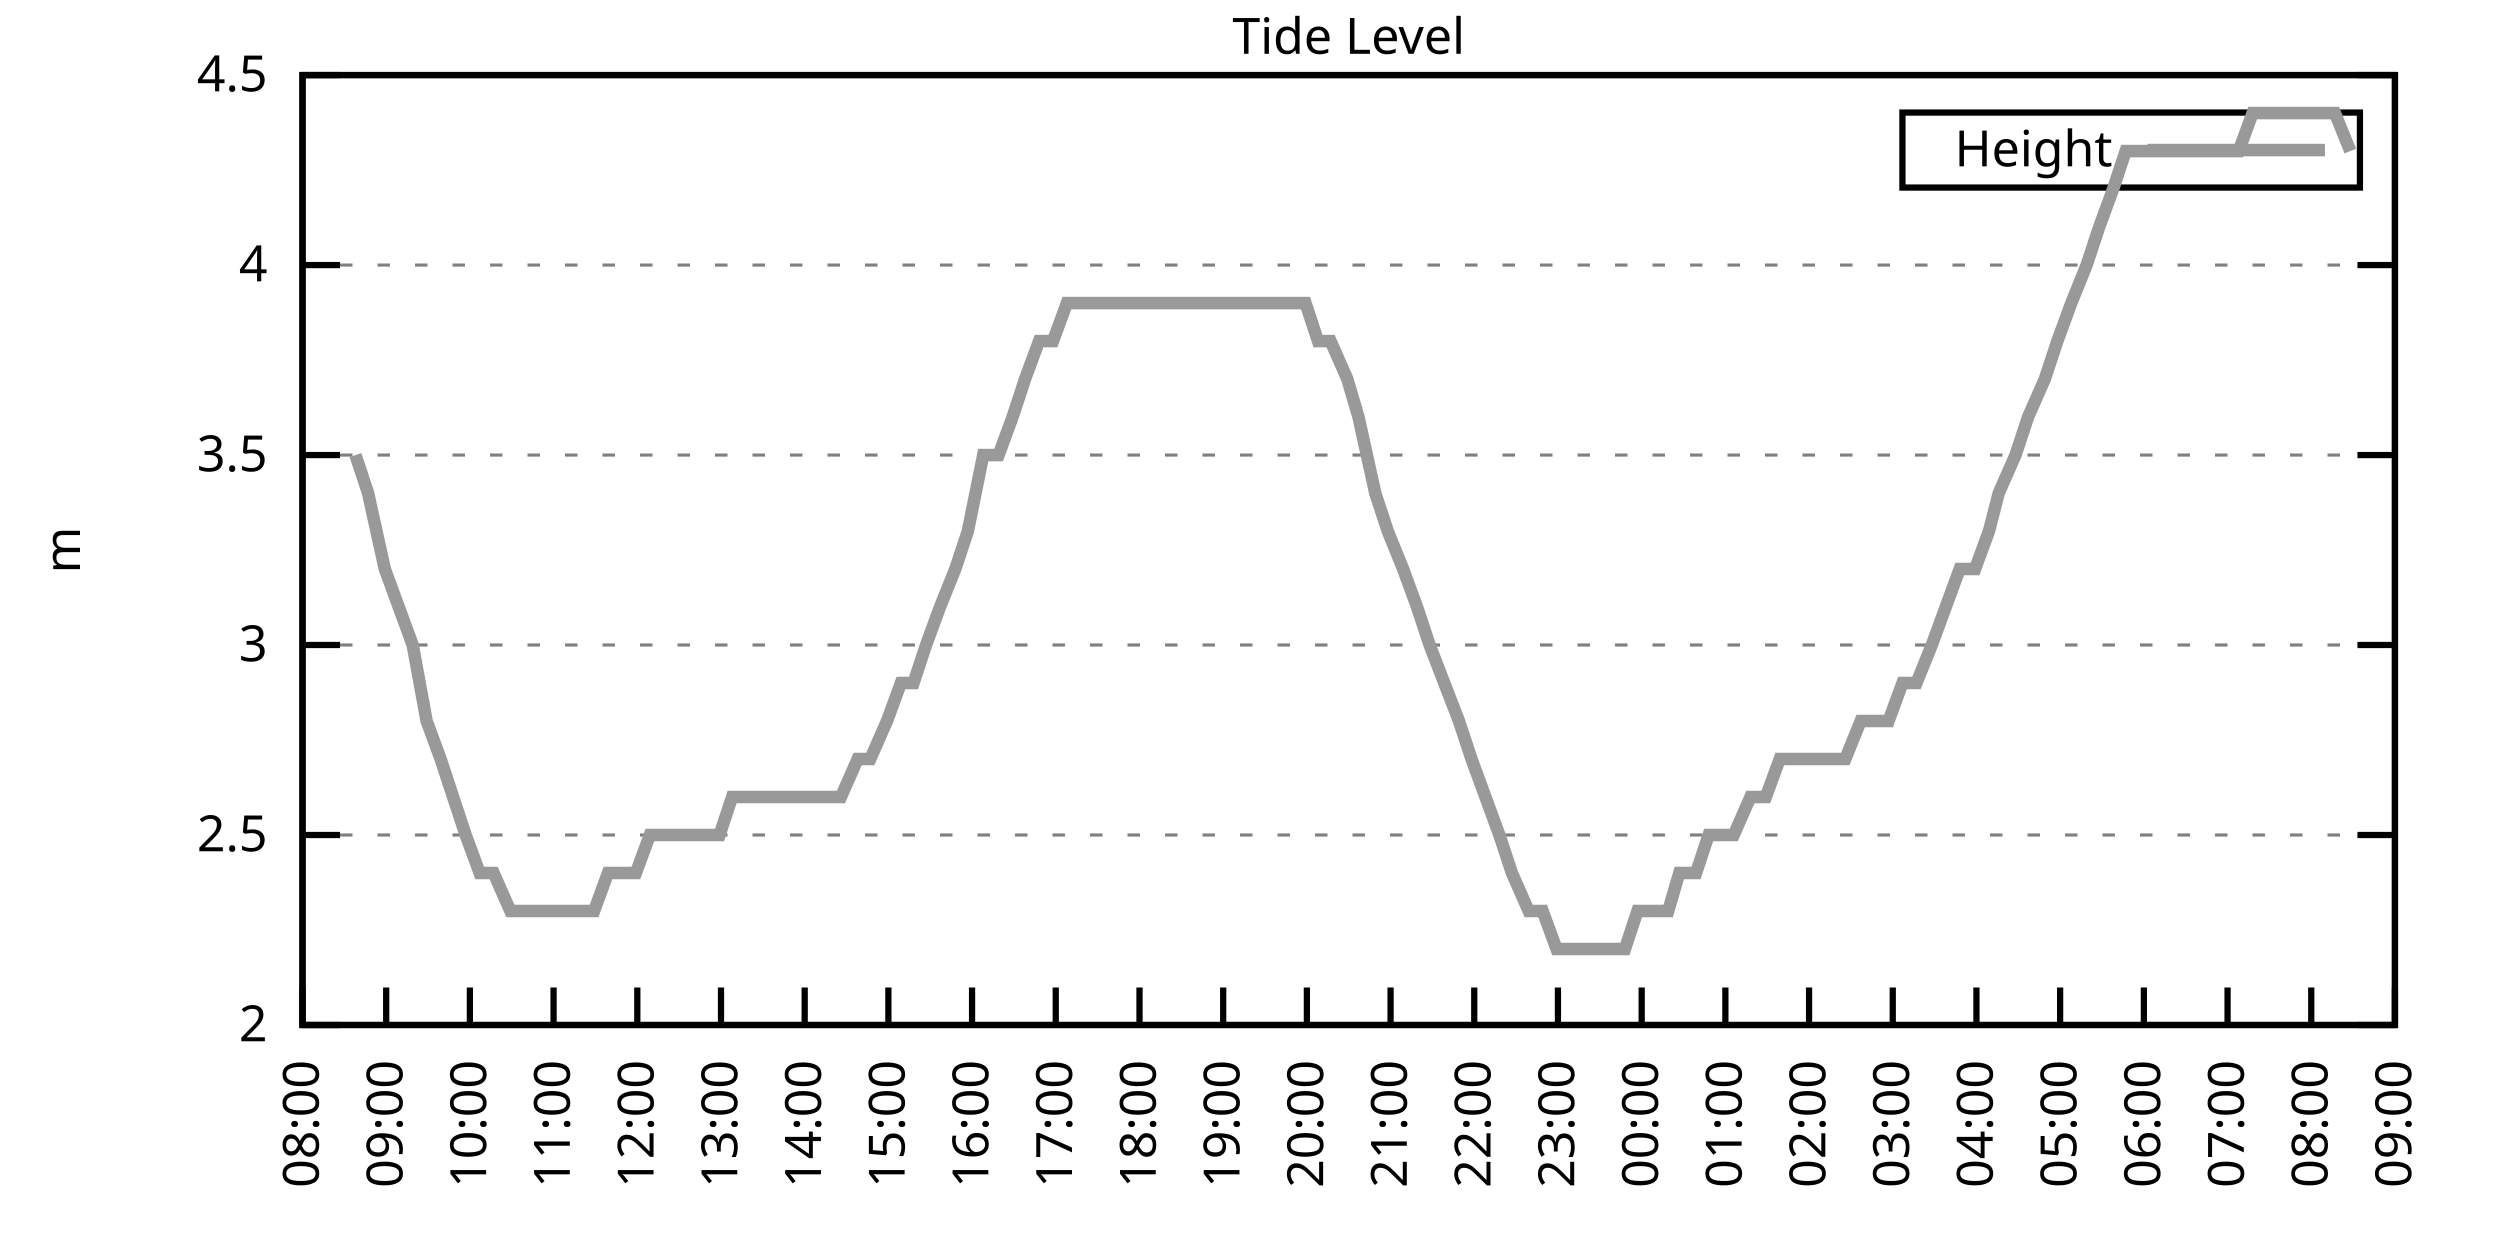
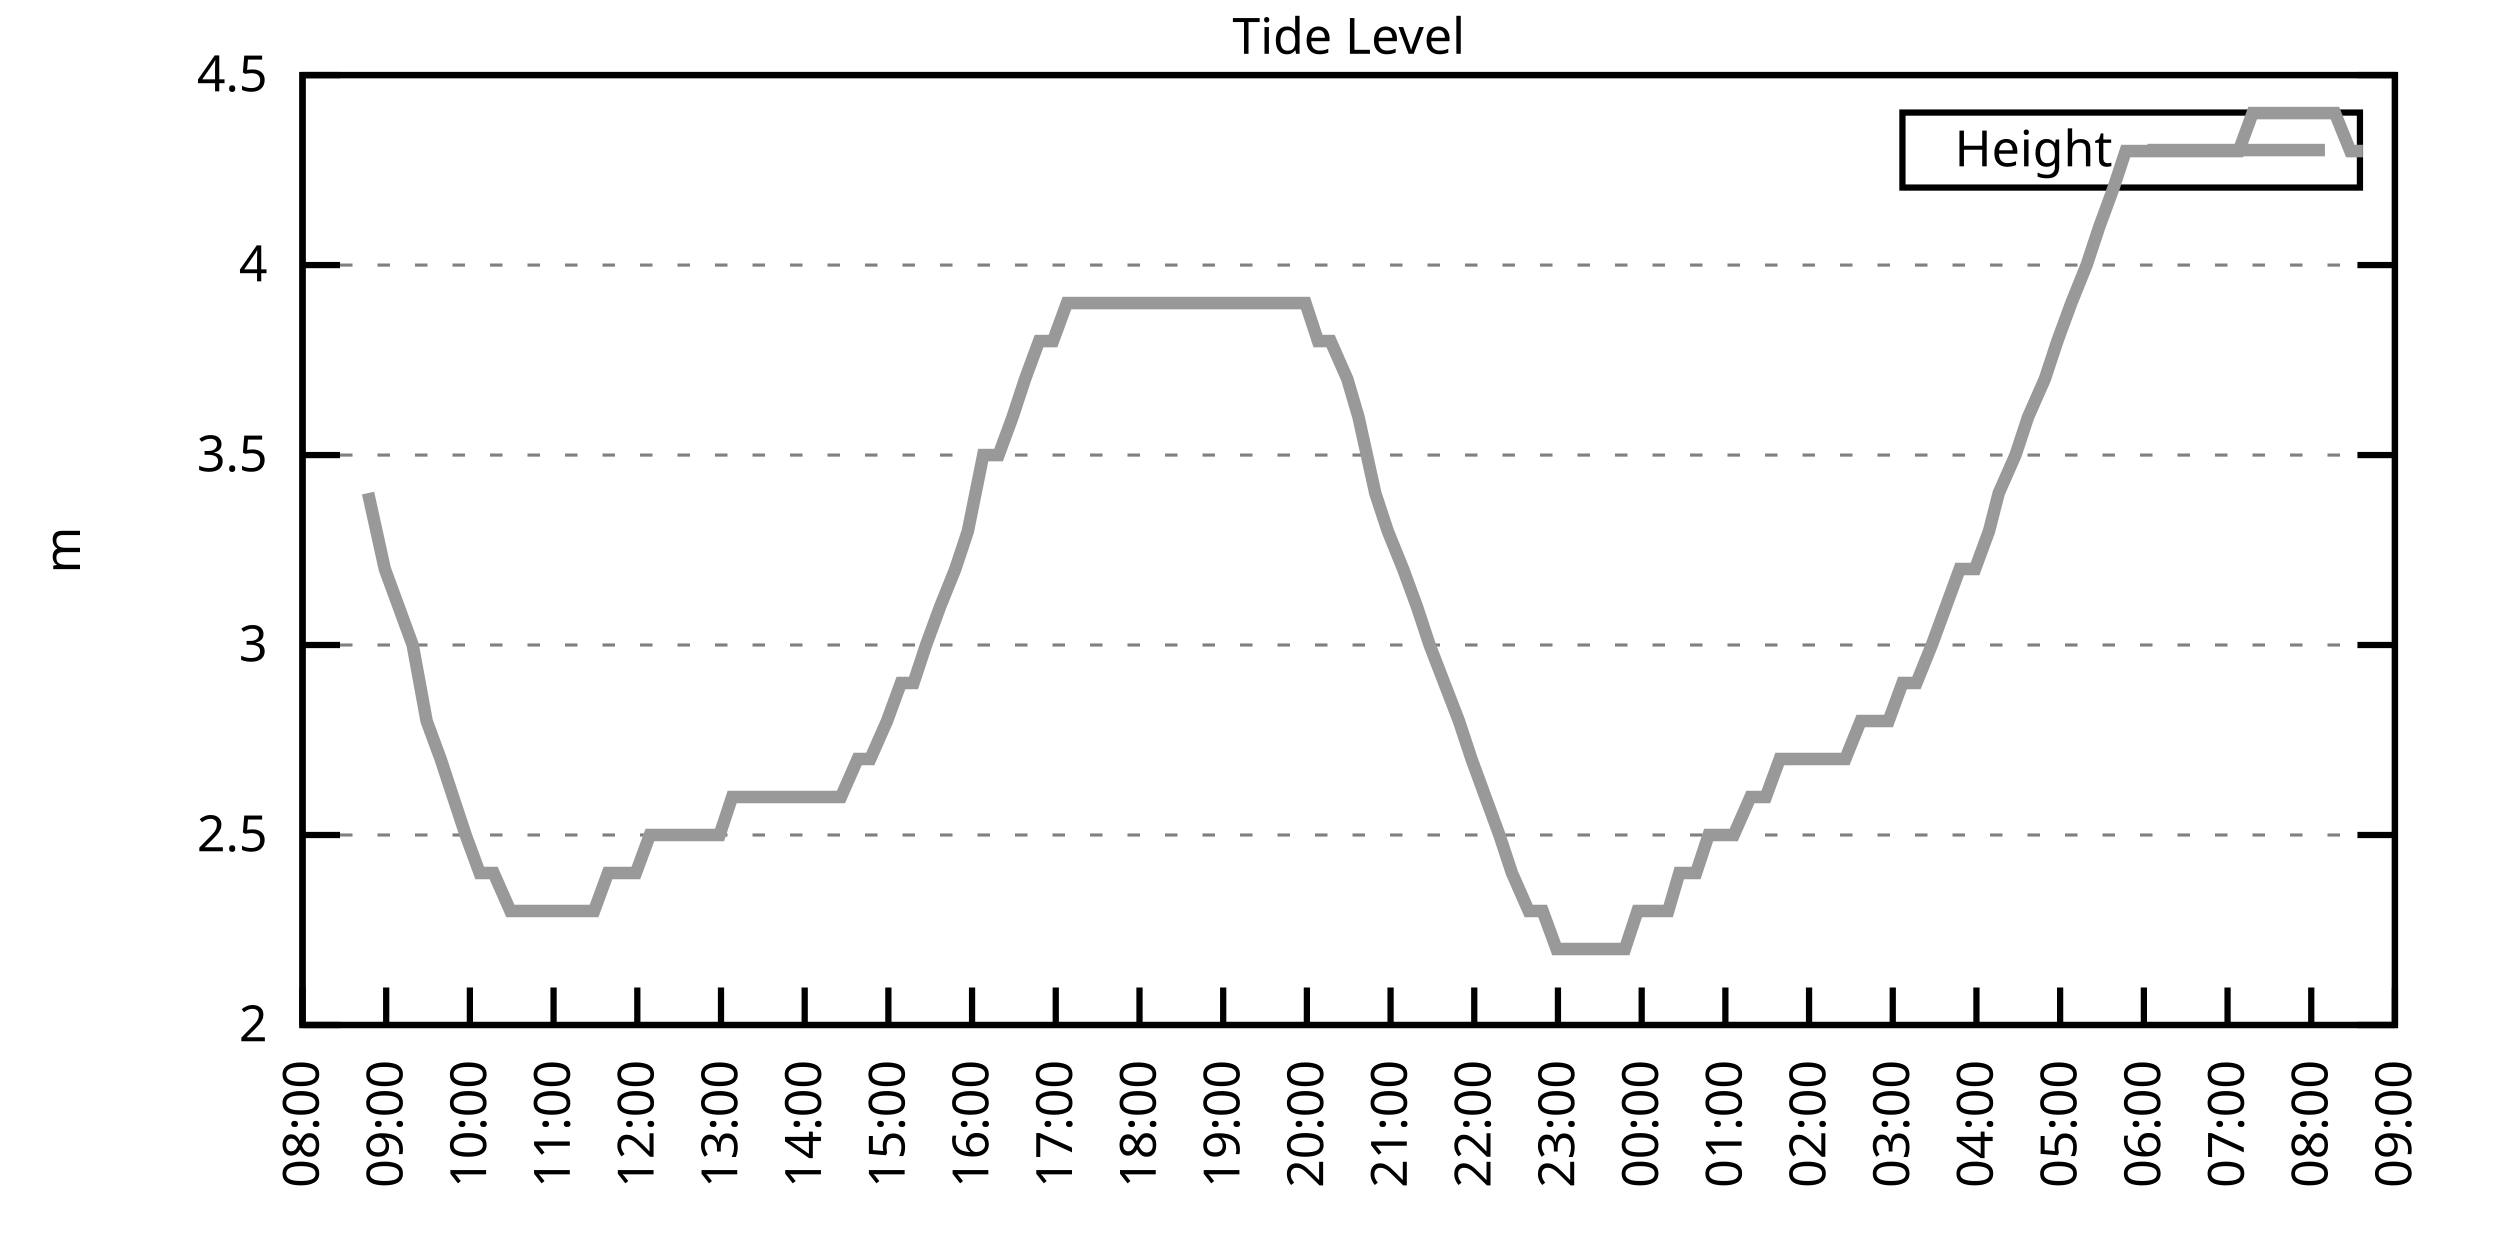
<svg xmlns="http://www.w3.org/2000/svg" xmlns:xlink="http://www.w3.org/1999/xlink" width="400" height="200" viewBox="0 0 400 200">
  <g id="gnuplot_canvas">
    <rect x="0" y="0" width="400" height="200" fill="none" />
    <defs>
      <circle id="gpDot" r="0.5" stroke-width="0.5" stroke="currentColor" />
      <path id="gpPt0" stroke-width="0.333" stroke="currentColor" d="M-1,0 h2 M0,-1 v2" />
      <path id="gpPt1" stroke-width="0.333" stroke="currentColor" d="M-1,-1 L1,1 M1,-1 L-1,1" />
      <path id="gpPt2" stroke-width="0.333" stroke="currentColor" d="M-1,0 L1,0 M0,-1 L0,1 M-1,-1 L1,1 M-1,1 L1,-1" />
      <rect id="gpPt3" stroke-width="0.333" stroke="currentColor" x="-1" y="-1" width="2" height="2" />
      <rect id="gpPt4" stroke-width="0.333" stroke="currentColor" fill="currentColor" x="-1" y="-1" width="2" height="2" />
      <circle id="gpPt5" stroke-width="0.333" stroke="currentColor" cx="0" cy="0" r="1" />
      <use xlink:href="#gpPt5" id="gpPt6" fill="currentColor" stroke="none" />
      <path id="gpPt7" stroke-width="0.333" stroke="currentColor" d="M0,-1.33 L-1.33,0.67 L1.33,0.67 z" />
      <use xlink:href="#gpPt7" id="gpPt8" fill="currentColor" stroke="none" />
      <use xlink:href="#gpPt7" id="gpPt9" stroke="currentColor" transform="rotate(180)" />
      <use xlink:href="#gpPt9" id="gpPt10" fill="currentColor" stroke="none" />
      <use xlink:href="#gpPt3" id="gpPt11" stroke="currentColor" transform="rotate(45)" />
      <use xlink:href="#gpPt11" id="gpPt12" fill="currentColor" stroke="none" />
      <path id="gpPt13" stroke-width="0.333" stroke="currentColor" d="M0,1.330 L1.265,0.411 L0.782,-1.067 L-0.782,-1.076 L-1.265,0.411 z" />
      <use xlink:href="#gpPt13" id="gpPt14" fill="currentColor" stroke="none" />
      <filter id="textbox" filterUnits="objectBoundingBox" x="0" y="0" height="1" width="1">
        <feFlood flood-color="white" flood-opacity="1" result="bgnd" />
        <feComposite in="SourceGraphic" in2="bgnd" operator="atop" />
      </filter>
      <filter id="greybox" filterUnits="objectBoundingBox" x="0" y="0" height="1" width="1">
        <feFlood flood-color="lightgrey" flood-opacity="1" result="grey" />
        <feComposite in="SourceGraphic" in2="grey" operator="atop" />
      </filter>
    </defs>
    <g fill="none" color="white" stroke="currentColor" stroke-width="1.00" stroke-linecap="butt" stroke-linejoin="miter">
</g>
    <g fill="none" color="black" stroke="currentColor" stroke-width="1.00" stroke-linecap="butt" stroke-linejoin="miter">
      <g stroke="none" shape-rendering="crispEdges">
        <polygon fill="rgb(255, 255, 255)" points="48.40,164.00 383.18,164.00 383.18,12.02 48.40,12.02 " />
      </g>
    </g>
    <g fill="none" color="black" stroke="currentColor" stroke-width="1.00" stroke-linecap="butt" stroke-linejoin="miter">
</g>
    <g fill="none" color="black" stroke="black" stroke-width="0.50" stroke-linecap="butt" stroke-linejoin="miter">
</g>
    <g fill="none" color="gray" stroke="currentColor" stroke-width="0.50" stroke-linecap="butt" stroke-linejoin="miter">
      <path stroke="gray" stroke-dasharray="2,4" class="gridline" d="M48.40,164.00 L383.19,164.00  " />
    </g>
    <g fill="none" color="gray" stroke="gray" stroke-width="1.00" stroke-linecap="butt" stroke-linejoin="miter">
</g>
    <g fill="none" color="black" stroke="currentColor" stroke-width="1.00" stroke-linecap="butt" stroke-linejoin="miter">
      <path stroke="black" d="M48.40,164.00 L54.40,164.00 M383.19,164.00 L377.19,164.00  " />
      <g transform="translate(42.80,166.60)" stroke="none" fill="black" font-family="Sans" font-size="8.00" text-anchor="end">
        <text>
          <tspan font-family="Sans"> 2</tspan>
        </text>
      </g>
    </g>
    <g fill="none" color="black" stroke="currentColor" stroke-width="1.00" stroke-linecap="butt" stroke-linejoin="miter">
</g>
    <g fill="none" color="black" stroke="black" stroke-width="0.50" stroke-linecap="butt" stroke-linejoin="miter">
</g>
    <g fill="none" color="gray" stroke="currentColor" stroke-width="0.50" stroke-linecap="butt" stroke-linejoin="miter">
      <path stroke="gray" stroke-dasharray="2,4" class="gridline" d="M48.40,133.60 L383.19,133.60  " />
    </g>
    <g fill="none" color="gray" stroke="gray" stroke-width="1.00" stroke-linecap="butt" stroke-linejoin="miter">
</g>
    <g fill="none" color="black" stroke="currentColor" stroke-width="1.00" stroke-linecap="butt" stroke-linejoin="miter">
      <path stroke="black" d="M48.40,133.60 L54.40,133.60 M383.19,133.60 L377.19,133.60  " />
      <g transform="translate(42.80,136.20)" stroke="none" fill="black" font-family="Sans" font-size="8.00" text-anchor="end">
        <text>
          <tspan font-family="Sans"> 2.5</tspan>
        </text>
      </g>
    </g>
    <g fill="none" color="black" stroke="currentColor" stroke-width="1.00" stroke-linecap="butt" stroke-linejoin="miter">
</g>
    <g fill="none" color="black" stroke="black" stroke-width="0.50" stroke-linecap="butt" stroke-linejoin="miter">
</g>
    <g fill="none" color="gray" stroke="currentColor" stroke-width="0.50" stroke-linecap="butt" stroke-linejoin="miter">
      <path stroke="gray" stroke-dasharray="2,4" class="gridline" d="M48.40,103.20 L383.19,103.20  " />
    </g>
    <g fill="none" color="gray" stroke="gray" stroke-width="1.00" stroke-linecap="butt" stroke-linejoin="miter">
</g>
    <g fill="none" color="black" stroke="currentColor" stroke-width="1.00" stroke-linecap="butt" stroke-linejoin="miter">
      <path stroke="black" d="M48.40,103.20 L54.40,103.20 M383.19,103.20 L377.19,103.20  " />
      <g transform="translate(42.80,105.80)" stroke="none" fill="black" font-family="Sans" font-size="8.00" text-anchor="end">
        <text>
          <tspan font-family="Sans"> 3</tspan>
        </text>
      </g>
    </g>
    <g fill="none" color="black" stroke="currentColor" stroke-width="1.00" stroke-linecap="butt" stroke-linejoin="miter">
</g>
    <g fill="none" color="black" stroke="black" stroke-width="0.50" stroke-linecap="butt" stroke-linejoin="miter">
</g>
    <g fill="none" color="gray" stroke="currentColor" stroke-width="0.50" stroke-linecap="butt" stroke-linejoin="miter">
      <path stroke="gray" stroke-dasharray="2,4" class="gridline" d="M48.40,72.81 L383.19,72.81  " />
    </g>
    <g fill="none" color="gray" stroke="gray" stroke-width="1.00" stroke-linecap="butt" stroke-linejoin="miter">
</g>
    <g fill="none" color="black" stroke="currentColor" stroke-width="1.00" stroke-linecap="butt" stroke-linejoin="miter">
      <path stroke="black" d="M48.40,72.81 L54.40,72.81 M383.19,72.81 L377.19,72.81  " />
      <g transform="translate(42.80,75.41)" stroke="none" fill="black" font-family="Sans" font-size="8.00" text-anchor="end">
        <text>
          <tspan font-family="Sans"> 3.5</tspan>
        </text>
      </g>
    </g>
    <g fill="none" color="black" stroke="currentColor" stroke-width="1.00" stroke-linecap="butt" stroke-linejoin="miter">
</g>
    <g fill="none" color="black" stroke="black" stroke-width="0.50" stroke-linecap="butt" stroke-linejoin="miter">
</g>
    <g fill="none" color="gray" stroke="currentColor" stroke-width="0.50" stroke-linecap="butt" stroke-linejoin="miter">
      <path stroke="gray" stroke-dasharray="2,4" class="gridline" d="M48.40,42.41 L383.19,42.41  " />
    </g>
    <g fill="none" color="gray" stroke="gray" stroke-width="1.00" stroke-linecap="butt" stroke-linejoin="miter">
</g>
    <g fill="none" color="black" stroke="currentColor" stroke-width="1.00" stroke-linecap="butt" stroke-linejoin="miter">
      <path stroke="black" d="M48.40,42.41 L54.40,42.41 M383.19,42.41 L377.19,42.41  " />
      <g transform="translate(42.80,45.01)" stroke="none" fill="black" font-family="Sans" font-size="8.00" text-anchor="end">
        <text>
          <tspan font-family="Sans"> 4</tspan>
        </text>
      </g>
    </g>
    <g fill="none" color="black" stroke="currentColor" stroke-width="1.00" stroke-linecap="butt" stroke-linejoin="miter">
</g>
    <g fill="none" color="black" stroke="black" stroke-width="0.50" stroke-linecap="butt" stroke-linejoin="miter">
</g>
    <g fill="none" color="gray" stroke="currentColor" stroke-width="0.50" stroke-linecap="butt" stroke-linejoin="miter">
      <path stroke="gray" stroke-dasharray="2,4" class="gridline" d="M48.40,12.01 L383.19,12.01  " />
    </g>
    <g fill="none" color="gray" stroke="gray" stroke-width="1.00" stroke-linecap="butt" stroke-linejoin="miter">
</g>
    <g fill="none" color="black" stroke="currentColor" stroke-width="1.00" stroke-linecap="butt" stroke-linejoin="miter">
      <path stroke="black" d="M48.40,12.01 L54.40,12.01 M383.19,12.01 L377.19,12.01  " />
      <g transform="translate(42.80,14.61)" stroke="none" fill="black" font-family="Sans" font-size="8.00" text-anchor="end">
        <text>
          <tspan font-family="Sans"> 4.5</tspan>
        </text>
      </g>
    </g>
    <g fill="none" color="black" stroke="currentColor" stroke-width="1.00" stroke-linecap="butt" stroke-linejoin="miter">
      <path stroke="black" d="M48.40,164.00 L48.40,158.00  " />
      <g transform="translate(51.00,169.60) rotate(270.00)" stroke="none" fill="black" font-family="Sans" font-size="8.00" text-anchor="end">
        <text>
          <tspan font-family="Sans">08:00</tspan>
        </text>
      </g>
    </g>
    <g fill="none" color="black" stroke="currentColor" stroke-width="1.00" stroke-linecap="butt" stroke-linejoin="miter">
      <path stroke="black" d="M61.79,164.00 L61.79,158.00  " />
      <g transform="translate(64.39,169.60) rotate(270.00)" stroke="none" fill="black" font-family="Sans" font-size="8.00" text-anchor="end">
        <text>
          <tspan font-family="Sans">09:00</tspan>
        </text>
      </g>
    </g>
    <g fill="none" color="black" stroke="currentColor" stroke-width="1.00" stroke-linecap="butt" stroke-linejoin="miter">
      <path stroke="black" d="M75.18,164.00 L75.18,158.00  " />
      <g transform="translate(77.78,169.60) rotate(270.00)" stroke="none" fill="black" font-family="Sans" font-size="8.00" text-anchor="end">
        <text>
          <tspan font-family="Sans">10:00</tspan>
        </text>
      </g>
    </g>
    <g fill="none" color="black" stroke="currentColor" stroke-width="1.00" stroke-linecap="butt" stroke-linejoin="miter">
      <path stroke="black" d="M88.57,164.00 L88.57,158.00  " />
      <g transform="translate(91.17,169.60) rotate(270.00)" stroke="none" fill="black" font-family="Sans" font-size="8.00" text-anchor="end">
        <text>
          <tspan font-family="Sans">11:00</tspan>
        </text>
      </g>
    </g>
    <g fill="none" color="black" stroke="currentColor" stroke-width="1.00" stroke-linecap="butt" stroke-linejoin="miter">
      <path stroke="black" d="M101.97,164.00 L101.97,158.00  " />
      <g transform="translate(104.57,169.60) rotate(270.00)" stroke="none" fill="black" font-family="Sans" font-size="8.00" text-anchor="end">
        <text>
          <tspan font-family="Sans">12:00</tspan>
        </text>
      </g>
    </g>
    <g fill="none" color="black" stroke="currentColor" stroke-width="1.00" stroke-linecap="butt" stroke-linejoin="miter">
      <path stroke="black" d="M115.36,164.00 L115.36,158.00  " />
      <g transform="translate(117.96,169.60) rotate(270.00)" stroke="none" fill="black" font-family="Sans" font-size="8.00" text-anchor="end">
        <text>
          <tspan font-family="Sans">13:00</tspan>
        </text>
      </g>
    </g>
    <g fill="none" color="black" stroke="currentColor" stroke-width="1.00" stroke-linecap="butt" stroke-linejoin="miter">
      <path stroke="black" d="M128.75,164.00 L128.75,158.00  " />
      <g transform="translate(131.35,169.60) rotate(270.00)" stroke="none" fill="black" font-family="Sans" font-size="8.00" text-anchor="end">
        <text>
          <tspan font-family="Sans">14:00</tspan>
        </text>
      </g>
    </g>
    <g fill="none" color="black" stroke="currentColor" stroke-width="1.00" stroke-linecap="butt" stroke-linejoin="miter">
      <path stroke="black" d="M142.14,164.00 L142.14,158.00  " />
      <g transform="translate(144.74,169.60) rotate(270.00)" stroke="none" fill="black" font-family="Sans" font-size="8.00" text-anchor="end">
        <text>
          <tspan font-family="Sans">15:00</tspan>
        </text>
      </g>
    </g>
    <g fill="none" color="black" stroke="currentColor" stroke-width="1.00" stroke-linecap="butt" stroke-linejoin="miter">
      <path stroke="black" d="M155.53,164.00 L155.53,158.00  " />
      <g transform="translate(158.13,169.60) rotate(270.00)" stroke="none" fill="black" font-family="Sans" font-size="8.00" text-anchor="end">
        <text>
          <tspan font-family="Sans">16:00</tspan>
        </text>
      </g>
    </g>
    <g fill="none" color="black" stroke="currentColor" stroke-width="1.00" stroke-linecap="butt" stroke-linejoin="miter">
      <path stroke="black" d="M168.92,164.00 L168.92,158.00  " />
      <g transform="translate(171.52,169.60) rotate(270.00)" stroke="none" fill="black" font-family="Sans" font-size="8.00" text-anchor="end">
        <text>
          <tspan font-family="Sans">17:00</tspan>
        </text>
      </g>
    </g>
    <g fill="none" color="black" stroke="currentColor" stroke-width="1.00" stroke-linecap="butt" stroke-linejoin="miter">
      <path stroke="black" d="M182.32,164.00 L182.32,158.00  " />
      <g transform="translate(184.92,169.60) rotate(270.00)" stroke="none" fill="black" font-family="Sans" font-size="8.00" text-anchor="end">
        <text>
          <tspan font-family="Sans">18:00</tspan>
        </text>
      </g>
    </g>
    <g fill="none" color="black" stroke="currentColor" stroke-width="1.00" stroke-linecap="butt" stroke-linejoin="miter">
      <path stroke="black" d="M195.71,164.00 L195.71,158.00  " />
      <g transform="translate(198.31,169.60) rotate(270.00)" stroke="none" fill="black" font-family="Sans" font-size="8.00" text-anchor="end">
        <text>
          <tspan font-family="Sans">19:00</tspan>
        </text>
      </g>
    </g>
    <g fill="none" color="black" stroke="currentColor" stroke-width="1.00" stroke-linecap="butt" stroke-linejoin="miter">
      <path stroke="black" d="M209.10,164.00 L209.10,158.00  " />
      <g transform="translate(211.70,169.60) rotate(270.00)" stroke="none" fill="black" font-family="Sans" font-size="8.00" text-anchor="end">
        <text>
          <tspan font-family="Sans">20:00</tspan>
        </text>
      </g>
    </g>
    <g fill="none" color="black" stroke="currentColor" stroke-width="1.00" stroke-linecap="butt" stroke-linejoin="miter">
      <path stroke="black" d="M222.49,164.00 L222.49,158.00  " />
      <g transform="translate(225.09,169.60) rotate(270.00)" stroke="none" fill="black" font-family="Sans" font-size="8.00" text-anchor="end">
        <text>
          <tspan font-family="Sans">21:00</tspan>
        </text>
      </g>
    </g>
    <g fill="none" color="black" stroke="currentColor" stroke-width="1.00" stroke-linecap="butt" stroke-linejoin="miter">
      <path stroke="black" d="M235.88,164.00 L235.88,158.00  " />
      <g transform="translate(238.48,169.60) rotate(270.00)" stroke="none" fill="black" font-family="Sans" font-size="8.00" text-anchor="end">
        <text>
          <tspan font-family="Sans">22:00</tspan>
        </text>
      </g>
    </g>
    <g fill="none" color="black" stroke="currentColor" stroke-width="1.00" stroke-linecap="butt" stroke-linejoin="miter">
      <path stroke="black" d="M249.27,164.00 L249.27,158.00  " />
      <g transform="translate(251.87,169.60) rotate(270.00)" stroke="none" fill="black" font-family="Sans" font-size="8.00" text-anchor="end">
        <text>
          <tspan font-family="Sans">23:00</tspan>
        </text>
      </g>
    </g>
    <g fill="none" color="black" stroke="currentColor" stroke-width="1.00" stroke-linecap="butt" stroke-linejoin="miter">
      <path stroke="black" d="M262.67,164.00 L262.67,158.00  " />
      <g transform="translate(265.27,169.60) rotate(270.00)" stroke="none" fill="black" font-family="Sans" font-size="8.00" text-anchor="end">
        <text>
          <tspan font-family="Sans">00:00</tspan>
        </text>
      </g>
    </g>
    <g fill="none" color="black" stroke="currentColor" stroke-width="1.00" stroke-linecap="butt" stroke-linejoin="miter">
      <path stroke="black" d="M276.06,164.00 L276.06,158.00  " />
      <g transform="translate(278.66,169.60) rotate(270.00)" stroke="none" fill="black" font-family="Sans" font-size="8.00" text-anchor="end">
        <text>
          <tspan font-family="Sans">01:00</tspan>
        </text>
      </g>
    </g>
    <g fill="none" color="black" stroke="currentColor" stroke-width="1.00" stroke-linecap="butt" stroke-linejoin="miter">
      <path stroke="black" d="M289.45,164.00 L289.45,158.00  " />
      <g transform="translate(292.05,169.60) rotate(270.00)" stroke="none" fill="black" font-family="Sans" font-size="8.00" text-anchor="end">
        <text>
          <tspan font-family="Sans">02:00</tspan>
        </text>
      </g>
    </g>
    <g fill="none" color="black" stroke="currentColor" stroke-width="1.00" stroke-linecap="butt" stroke-linejoin="miter">
      <path stroke="black" d="M302.84,164.00 L302.84,158.00  " />
      <g transform="translate(305.44,169.60) rotate(270.00)" stroke="none" fill="black" font-family="Sans" font-size="8.00" text-anchor="end">
        <text>
          <tspan font-family="Sans">03:00</tspan>
        </text>
      </g>
    </g>
    <g fill="none" color="black" stroke="currentColor" stroke-width="1.00" stroke-linecap="butt" stroke-linejoin="miter">
      <path stroke="black" d="M316.23,164.00 L316.23,158.00  " />
      <g transform="translate(318.83,169.60) rotate(270.00)" stroke="none" fill="black" font-family="Sans" font-size="8.00" text-anchor="end">
        <text>
          <tspan font-family="Sans">04:00</tspan>
        </text>
      </g>
    </g>
    <g fill="none" color="black" stroke="currentColor" stroke-width="1.00" stroke-linecap="butt" stroke-linejoin="miter">
      <path stroke="black" d="M329.62,164.00 L329.62,158.00  " />
      <g transform="translate(332.22,169.60) rotate(270.00)" stroke="none" fill="black" font-family="Sans" font-size="8.00" text-anchor="end">
        <text>
          <tspan font-family="Sans">05:00</tspan>
        </text>
      </g>
    </g>
    <g fill="none" color="black" stroke="currentColor" stroke-width="1.00" stroke-linecap="butt" stroke-linejoin="miter">
      <path stroke="black" d="M343.02,164.00 L343.02,158.00  " />
      <g transform="translate(345.62,169.60) rotate(270.00)" stroke="none" fill="black" font-family="Sans" font-size="8.00" text-anchor="end">
        <text>
          <tspan font-family="Sans">06:00</tspan>
        </text>
      </g>
    </g>
    <g fill="none" color="black" stroke="currentColor" stroke-width="1.00" stroke-linecap="butt" stroke-linejoin="miter">
      <path stroke="black" d="M356.41,164.00 L356.41,158.00  " />
      <g transform="translate(359.01,169.60) rotate(270.00)" stroke="none" fill="black" font-family="Sans" font-size="8.00" text-anchor="end">
        <text>
          <tspan font-family="Sans">07:00</tspan>
        </text>
      </g>
    </g>
    <g fill="none" color="black" stroke="currentColor" stroke-width="1.00" stroke-linecap="butt" stroke-linejoin="miter">
      <path stroke="black" d="M369.80,164.00 L369.80,158.00  " />
      <g transform="translate(372.40,169.60) rotate(270.00)" stroke="none" fill="black" font-family="Sans" font-size="8.00" text-anchor="end">
        <text>
          <tspan font-family="Sans">08:00</tspan>
        </text>
      </g>
    </g>
    <g fill="none" color="black" stroke="currentColor" stroke-width="1.00" stroke-linecap="butt" stroke-linejoin="miter">
      <path stroke="black" d="M383.19,164.00 L383.19,158.00  " />
      <g transform="translate(385.79,169.60) rotate(270.00)" stroke="none" fill="black" font-family="Sans" font-size="8.00" text-anchor="end">
        <text>
          <tspan font-family="Sans">09:00</tspan>
        </text>
      </g>
    </g>
    <g fill="none" color="black" stroke="currentColor" stroke-width="1.00" stroke-linecap="butt" stroke-linejoin="miter">
</g>
    <g fill="none" color="black" stroke="currentColor" stroke-width="1.00" stroke-linecap="butt" stroke-linejoin="miter">
      <path stroke="black" d="M48.40,12.01 L48.40,164.00 L383.19,164.00 L383.19,12.01 L48.40,12.01 Z  " />
    </g>
    <g fill="none" color="black" stroke="currentColor" stroke-width="1.00" stroke-linecap="butt" stroke-linejoin="miter">
</g>
    <g fill="none" color="black" stroke="currentColor" stroke-width="1.00" stroke-linecap="butt" stroke-linejoin="miter">
      <path stroke="black" d="M304.39,30.01 L304.39,18.01 L377.59,18.01 L377.59,30.01 L304.39,30.01 Z  " />
    </g>
    <g id="Tide_level_plot_1">
      <g fill="none" color="white" stroke="black" stroke-width="2.00" stroke-linecap="butt" stroke-linejoin="miter">
</g>
      <g fill="none" color="black" stroke="currentColor" stroke-width="2.00" stroke-linecap="butt" stroke-linejoin="miter">
        <g transform="translate(337.99,26.61)" stroke="none" fill="black" font-family="Sans" font-size="8.00" text-anchor="end">
          <text>
            <tspan font-family="Sans">Height</tspan>
          </text>
        </g>
      </g>
      <g fill="none" color="black" stroke="currentColor" stroke-width="2.00" stroke-linecap="butt" stroke-linejoin="miter">
-         <path stroke="rgb(153, 153, 153)" d="M343.59,24.01 L371.99,24.01 M56.88,72.81 L58.89,78.89 L61.57,91.04 L63.80,97.12 L66.03,103.20 L68.26,115.36   L70.50,121.44 L72.50,127.52 L74.51,133.60 L76.75,139.68 L78.98,139.68 L81.66,145.76 L83.89,145.76 L86.12,145.76   L88.13,145.76 L90.36,145.76 L92.59,145.76 L95.05,145.76 L97.28,139.68 L99.51,139.68 L101.74,139.68 L103.98,133.60   L105.76,133.60 L108.44,133.60 L110.67,133.60 L112.46,133.60 L115.13,133.60 L117.14,127.52 L119.15,127.52 L121.61,127.52   L123.84,127.52 L125.85,127.52 L128.08,127.52 L130.31,127.52 L132.32,127.52 L134.55,127.52 L137.23,121.44 L139.24,121.44   L141.92,115.36 L144.15,109.28 L146.16,109.28 L148.17,103.20 L150.40,97.12 L152.85,91.04 L154.86,84.97 L157.32,72.81   L159.77,72.81 L162.01,66.73 L164.01,60.65 L166.25,54.57 L168.48,54.57 L170.71,48.49 L172.94,48.49 L174.95,48.49   L177.41,48.49 L179.41,48.49 L181.87,48.49 L184.10,48.49 L186.11,48.49 L188.57,48.49 L190.80,48.49 L193.03,48.49   L195.26,48.49 L197.49,48.49 L199.50,48.49 L202.18,48.49 L204.41,48.49 L206.42,48.49 L208.88,48.49 L210.88,54.57   L212.89,54.57 L215.57,60.65 L217.36,66.73 L220.04,78.89 L222.04,84.97 L224.50,91.04 L226.73,97.12 L228.74,103.20   L233.43,115.36 L235.44,121.44 L237.67,127.52 L239.90,133.60 L241.91,139.68 L244.59,145.76 L246.82,145.76 L249.05,151.84   L250.84,151.84 L253.51,151.84 L255.75,151.84 L257.98,151.84 L259.99,151.84 L262.00,145.76 L264.67,145.76 L266.91,145.76   L268.69,139.68 L271.37,139.68 L273.38,133.60 L275.61,133.60 L277.40,133.60 L280.07,127.52 L282.53,127.52 L284.76,121.44   L286.99,121.44 L289.00,121.44 L291.01,121.44 L293.69,121.44 L295.25,121.44 L297.71,115.36 L300.16,115.36 L302.17,115.36   L304.40,109.28 L306.63,109.28 L309.09,103.20 L311.32,97.12 L313.55,91.04 L316.01,91.04 L318.24,84.97 L319.80,78.89   L322.48,72.81 L324.49,66.73 L327.17,60.65 L329.18,54.57 L331.41,48.49 L333.86,42.41 L335.87,36.33 L338.10,30.25   L340.11,24.17 L342.79,24.17 L345.02,24.17 L346.59,24.17 L349.49,24.17 L351.50,24.17 L353.95,24.17 L356.18,24.17   L358.19,24.17 L360.42,18.09 L362.66,18.09 L364.66,18.09 L367.12,18.09 L369.35,18.09 L371.36,18.09 L373.59,18.09   L376.05,24.17  " />
+         <path stroke="rgb(153, 153, 153)" d="M343.59,24.01 L371.99,24.01 M58.89,78.89 L61.57,91.04 L63.80,97.12 L66.03,103.20 L68.26,115.36 L70.50,121.44   L72.50,127.52 L74.51,133.60 L76.75,139.68 L78.98,139.68 L81.66,145.76 L83.89,145.76 L86.12,145.76 L88.13,145.76   L90.36,145.76 L92.59,145.76 L95.05,145.76 L97.28,139.68 L99.51,139.68 L101.74,139.68 L103.98,133.60 L105.76,133.60   L108.44,133.60 L110.67,133.60 L112.46,133.60 L115.13,133.60 L117.14,127.52 L119.15,127.52 L121.61,127.52 L123.84,127.52   L125.85,127.52 L128.08,127.52 L130.31,127.52 L132.32,127.52 L134.55,127.52 L137.23,121.44 L139.24,121.44 L141.92,115.36   L144.15,109.28 L146.16,109.28 L148.17,103.20 L150.40,97.12 L152.85,91.04 L154.86,84.97 L157.32,72.81 L159.77,72.81   L162.01,66.73 L164.01,60.65 L166.25,54.57 L168.48,54.57 L170.71,48.49 L172.94,48.49 L174.95,48.49 L177.41,48.49   L179.41,48.49 L181.87,48.49 L184.10,48.49 L186.11,48.49 L188.57,48.49 L190.80,48.49 L193.03,48.49 L195.26,48.49   L197.49,48.49 L199.50,48.49 L202.18,48.49 L204.41,48.49 L206.42,48.49 L208.88,48.49 L210.88,54.57 L212.89,54.57   L215.57,60.65 L217.36,66.73 L220.04,78.89 L222.04,84.97 L224.50,91.04 L226.73,97.12 L228.74,103.20 L233.43,115.36   L235.44,121.44 L237.67,127.52 L239.90,133.60 L241.91,139.68 L244.59,145.76 L246.82,145.76 L249.05,151.84 L250.84,151.84   L253.51,151.84 L255.75,151.84 L257.98,151.84 L259.99,151.84 L262.00,145.76 L264.67,145.76 L266.91,145.76 L268.69,139.68   L271.37,139.68 L273.38,133.60 L275.61,133.60 L277.40,133.60 L280.07,127.52 L282.53,127.52 L284.76,121.44 L286.99,121.44   L289.00,121.44 L291.01,121.44 L293.69,121.44 L295.25,121.44 L297.71,115.36 L300.16,115.36 L302.17,115.36 L304.40,109.28   L306.63,109.28 L309.09,103.20 L311.32,97.12 L313.55,91.04 L316.01,91.04 L318.24,84.97 L319.80,78.89 L322.48,72.81   L324.49,66.73 L327.17,60.65 L329.18,54.57 L331.41,48.49 L333.86,42.41 L335.87,36.33 L338.10,30.25 L340.11,24.17   L342.79,24.17 L345.02,24.17 L346.59,24.17 L349.49,24.17 L351.50,24.17 L353.95,24.17 L356.18,24.17 L358.19,24.17   L360.42,18.09 L362.66,18.09 L364.66,18.09 L367.12,18.09 L369.35,18.09 L371.36,18.09 L373.59,18.09 L376.05,24.17   L378.06,24.17  " />
      </g>
    </g>
    <g fill="none" color="black" stroke="currentColor" stroke-width="2.00" stroke-linecap="butt" stroke-linejoin="miter">
</g>
    <g fill="none" color="black" stroke="black" stroke-width="1.00" stroke-linecap="butt" stroke-linejoin="miter">
</g>
    <g fill="none" color="black" stroke="currentColor" stroke-width="1.00" stroke-linecap="butt" stroke-linejoin="miter">
      <path stroke="black" d="M48.40,12.01 L48.40,164.00 L383.19,164.00 L383.19,12.01 L48.40,12.01 Z  " />
      <g transform="translate(12.80,88.01) rotate(270.00)" stroke="none" fill="black" font-family="Sans" font-size="8.00" text-anchor="middle">
        <text>
          <tspan font-family="Sans">m</tspan>
        </text>
      </g>
    </g>
    <g fill="none" color="black" stroke="currentColor" stroke-width="1.00" stroke-linecap="butt" stroke-linejoin="miter">
</g>
    <g fill="none" color="black" stroke="currentColor" stroke-width="1.00" stroke-linecap="butt" stroke-linejoin="miter">
      <g transform="translate(215.79,8.61)" stroke="none" fill="black" font-family="Sans" font-size="8.00" text-anchor="middle">
        <text>
          <tspan font-family="Sans">Tide Level</tspan>
        </text>
      </g>
    </g>
    <g fill="none" color="black" stroke="currentColor" stroke-width="1.00" stroke-linecap="butt" stroke-linejoin="miter">
</g>
  </g>
</svg>
